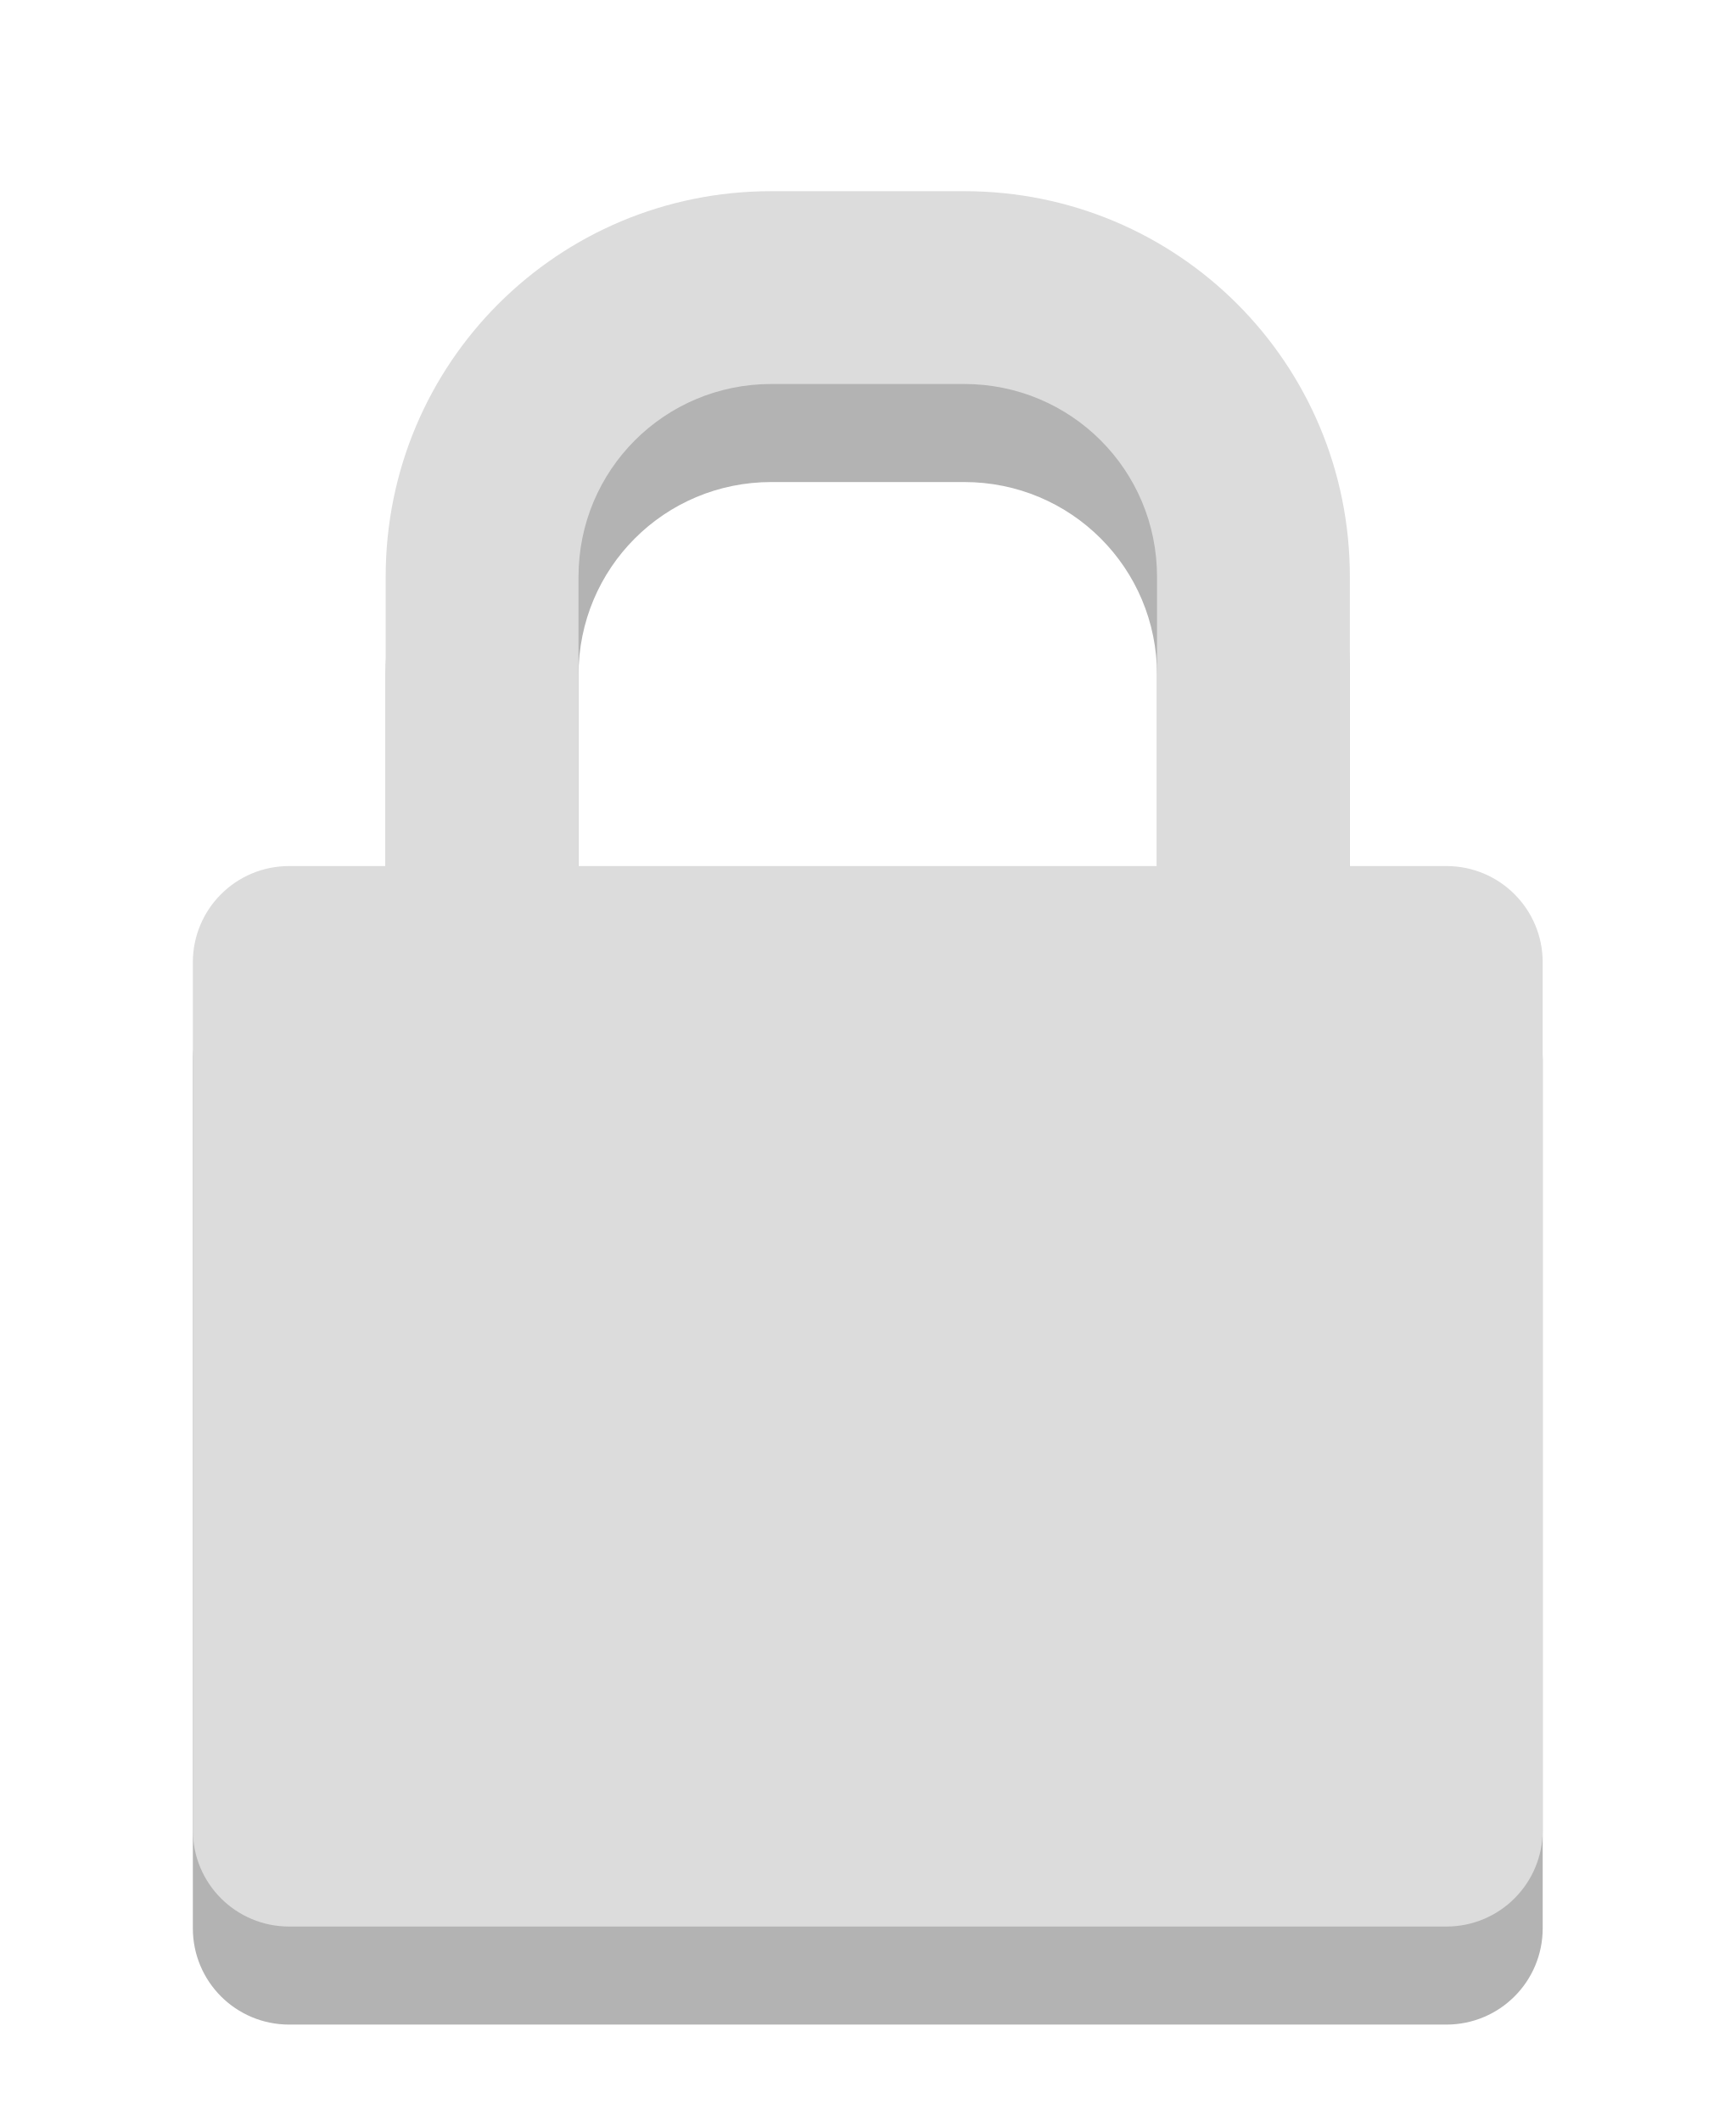
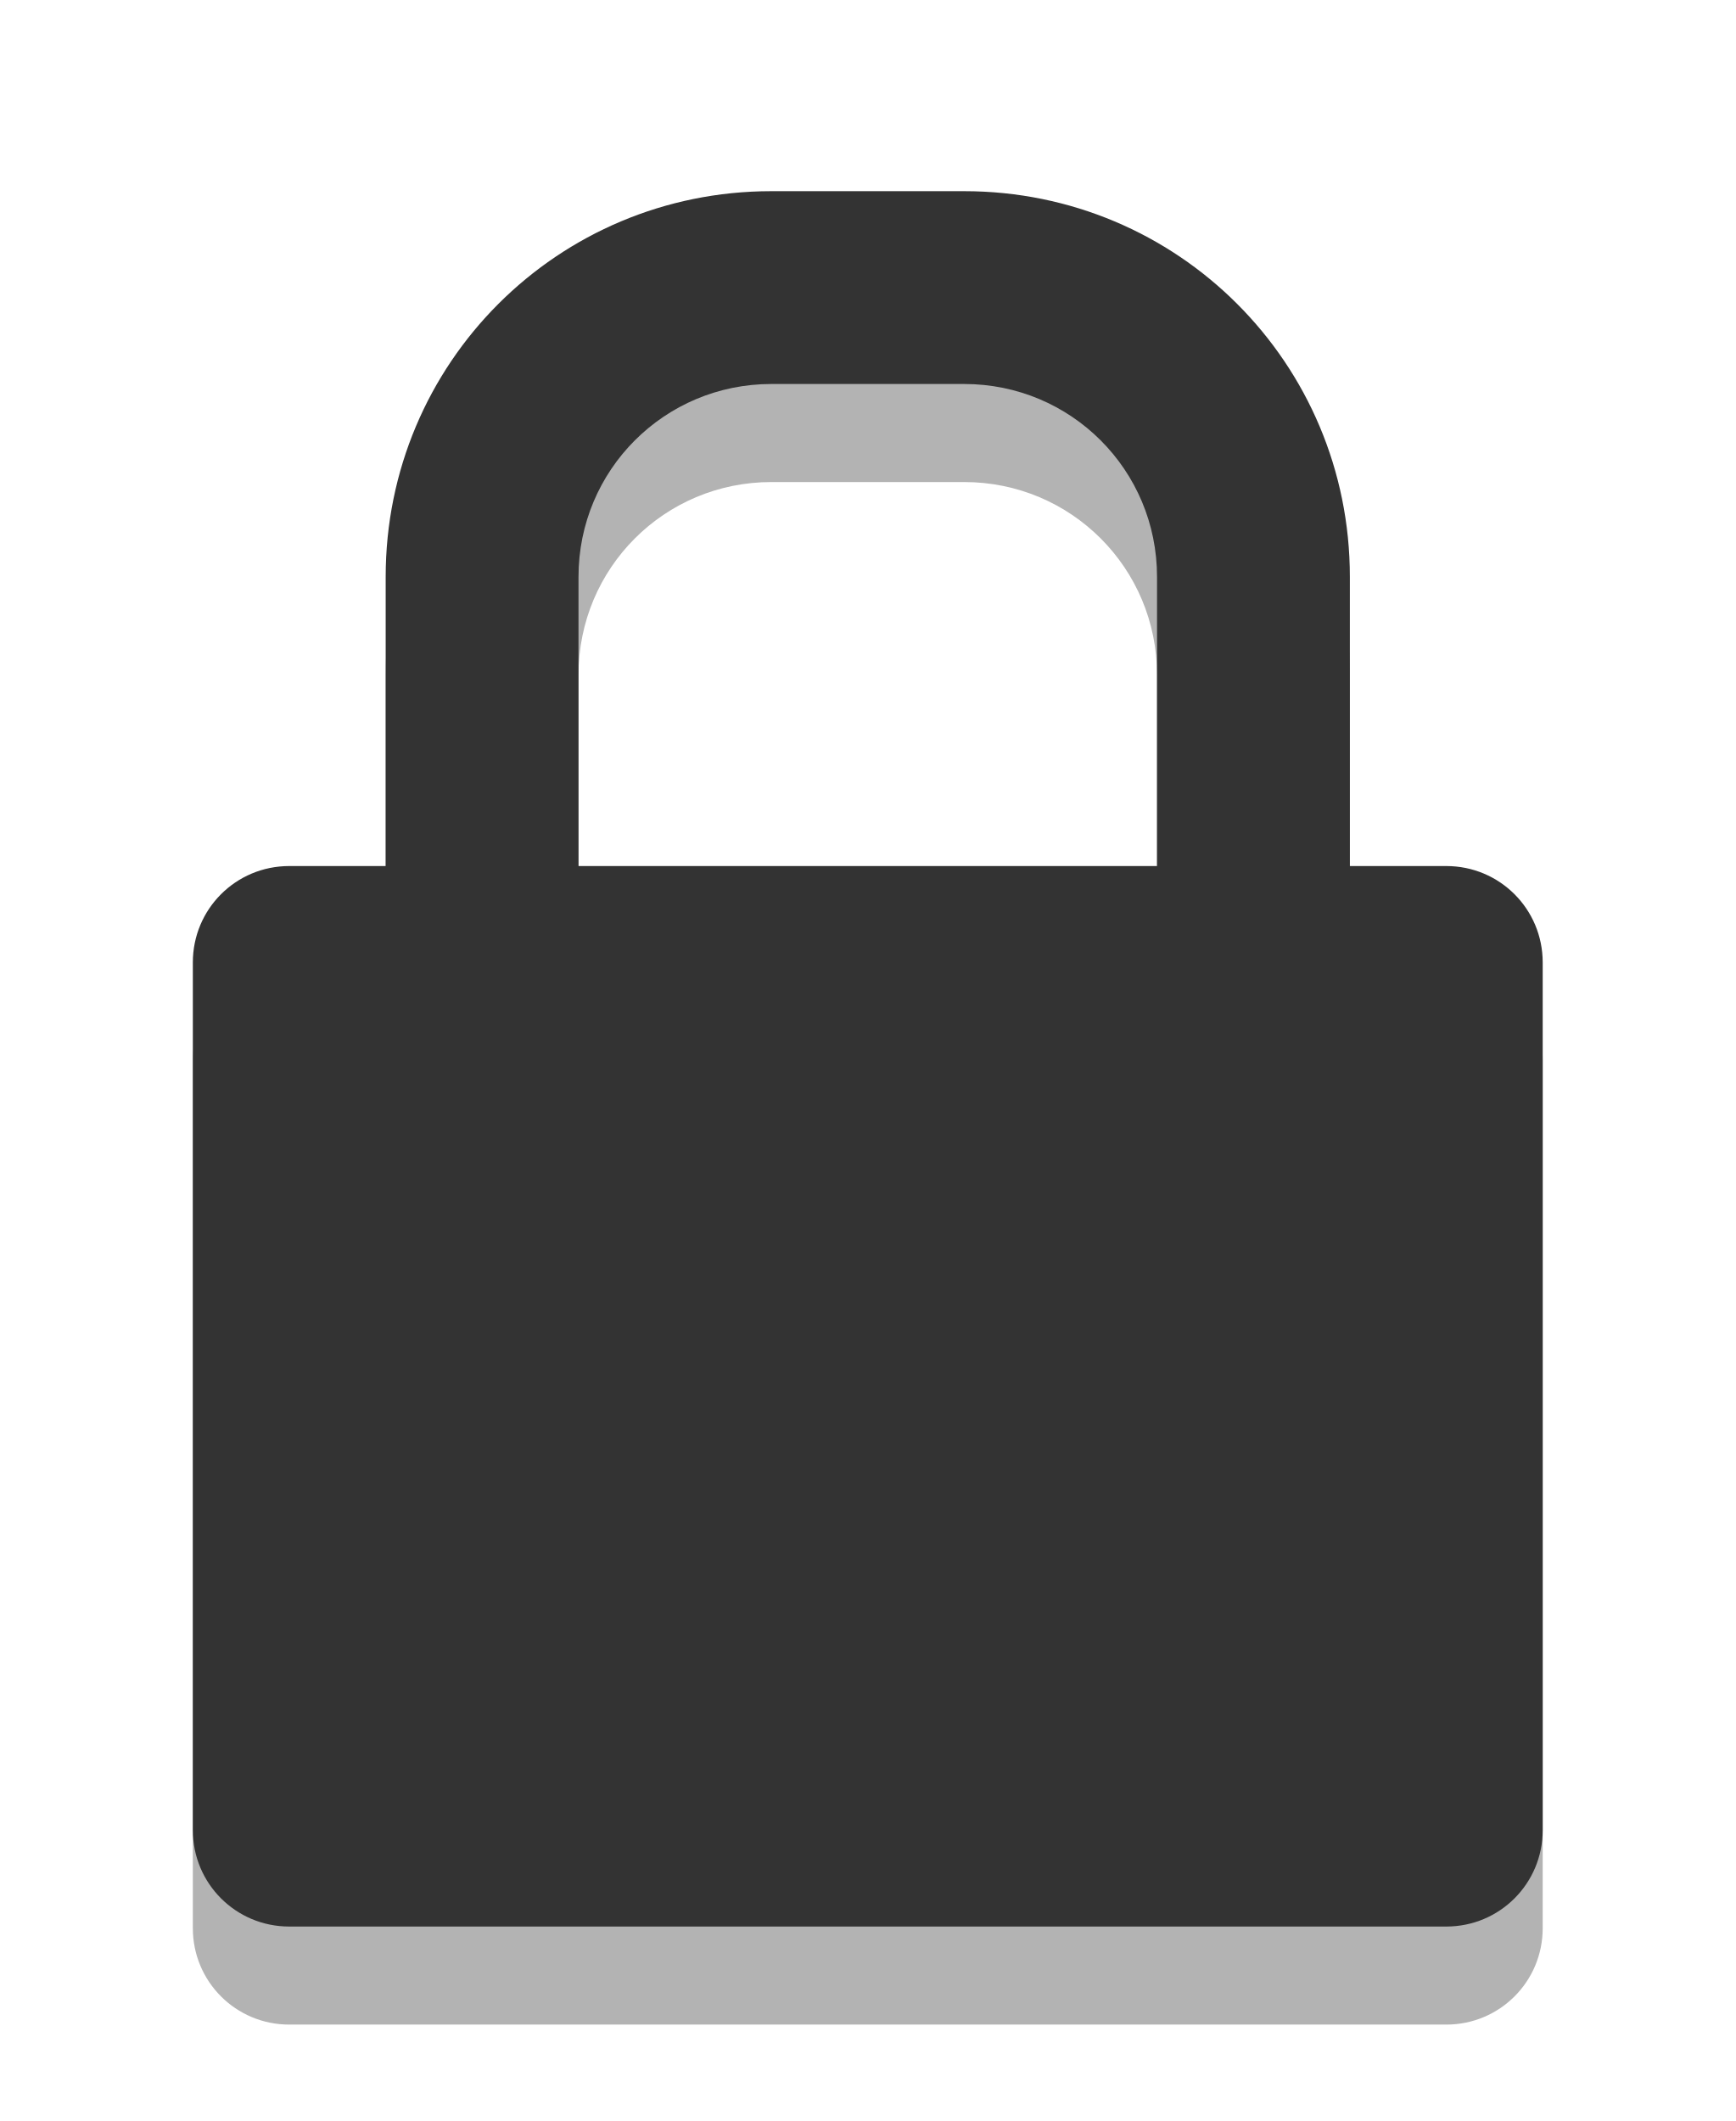
<svg xmlns="http://www.w3.org/2000/svg" width="18" viewBox="0 0 18 22" height="22">
  <g style="fill-rule:evenodd">
    <path style="opacity:.3" d="M 8,3 C 5.784,3 4,4.784 4,7 v 3 H 3 c -0.554,0 -1,0.446 -1,1 v 9 c 0,0.554 0.446,1 1,1 h 12 c 0.554,0 1,-0.446 1,-1 v -9 c 0,-0.554 -0.446,-1 -1,-1 H 14 V 7 C 14,4.784 12.216,3 10,3 H 8 z m 0,2 h 2 c 1.108,0 2,0.892 2,2 v 3 H 6 V 7 C 6,5.892 6.892,5 8,5 z" />
-     <path style="fill:#dcdcdc" d="m 8,1.983 c -2.216,0 -4,1.784 -4,4 v 3 H 3 c -0.554,0 -1,0.446 -1,1 v 9 c 0,0.554 0.446,1 1,1 h 12 c 0.554,0 1,-0.446 1,-1 v -9 c 0,-0.554 -0.446,-1 -1,-1 h -1 v -3 c 0,-2.216 -1.784,-4 -4,-4 H 8 z m 0,2 h 2 c 1.108,0 2,0.892 2,2 v 3 H 6 v -3 c 0,-1.108 0.892,-2 2,-2 z" />
+     <path style="fill:#333333" d="m 8,1.983 c -2.216,0 -4,1.784 -4,4 v 3 H 3 c -0.554,0 -1,0.446 -1,1 v 9 c 0,0.554 0.446,1 1,1 h 12 c 0.554,0 1,-0.446 1,-1 v -9 c 0,-0.554 -0.446,-1 -1,-1 h -1 v -3 c 0,-2.216 -1.784,-4 -4,-4 H 8 z m 0,2 h 2 c 1.108,0 2,0.892 2,2 v 3 H 6 v -3 c 0,-1.108 0.892,-2 2,-2 z" />
  </g>
</svg>
